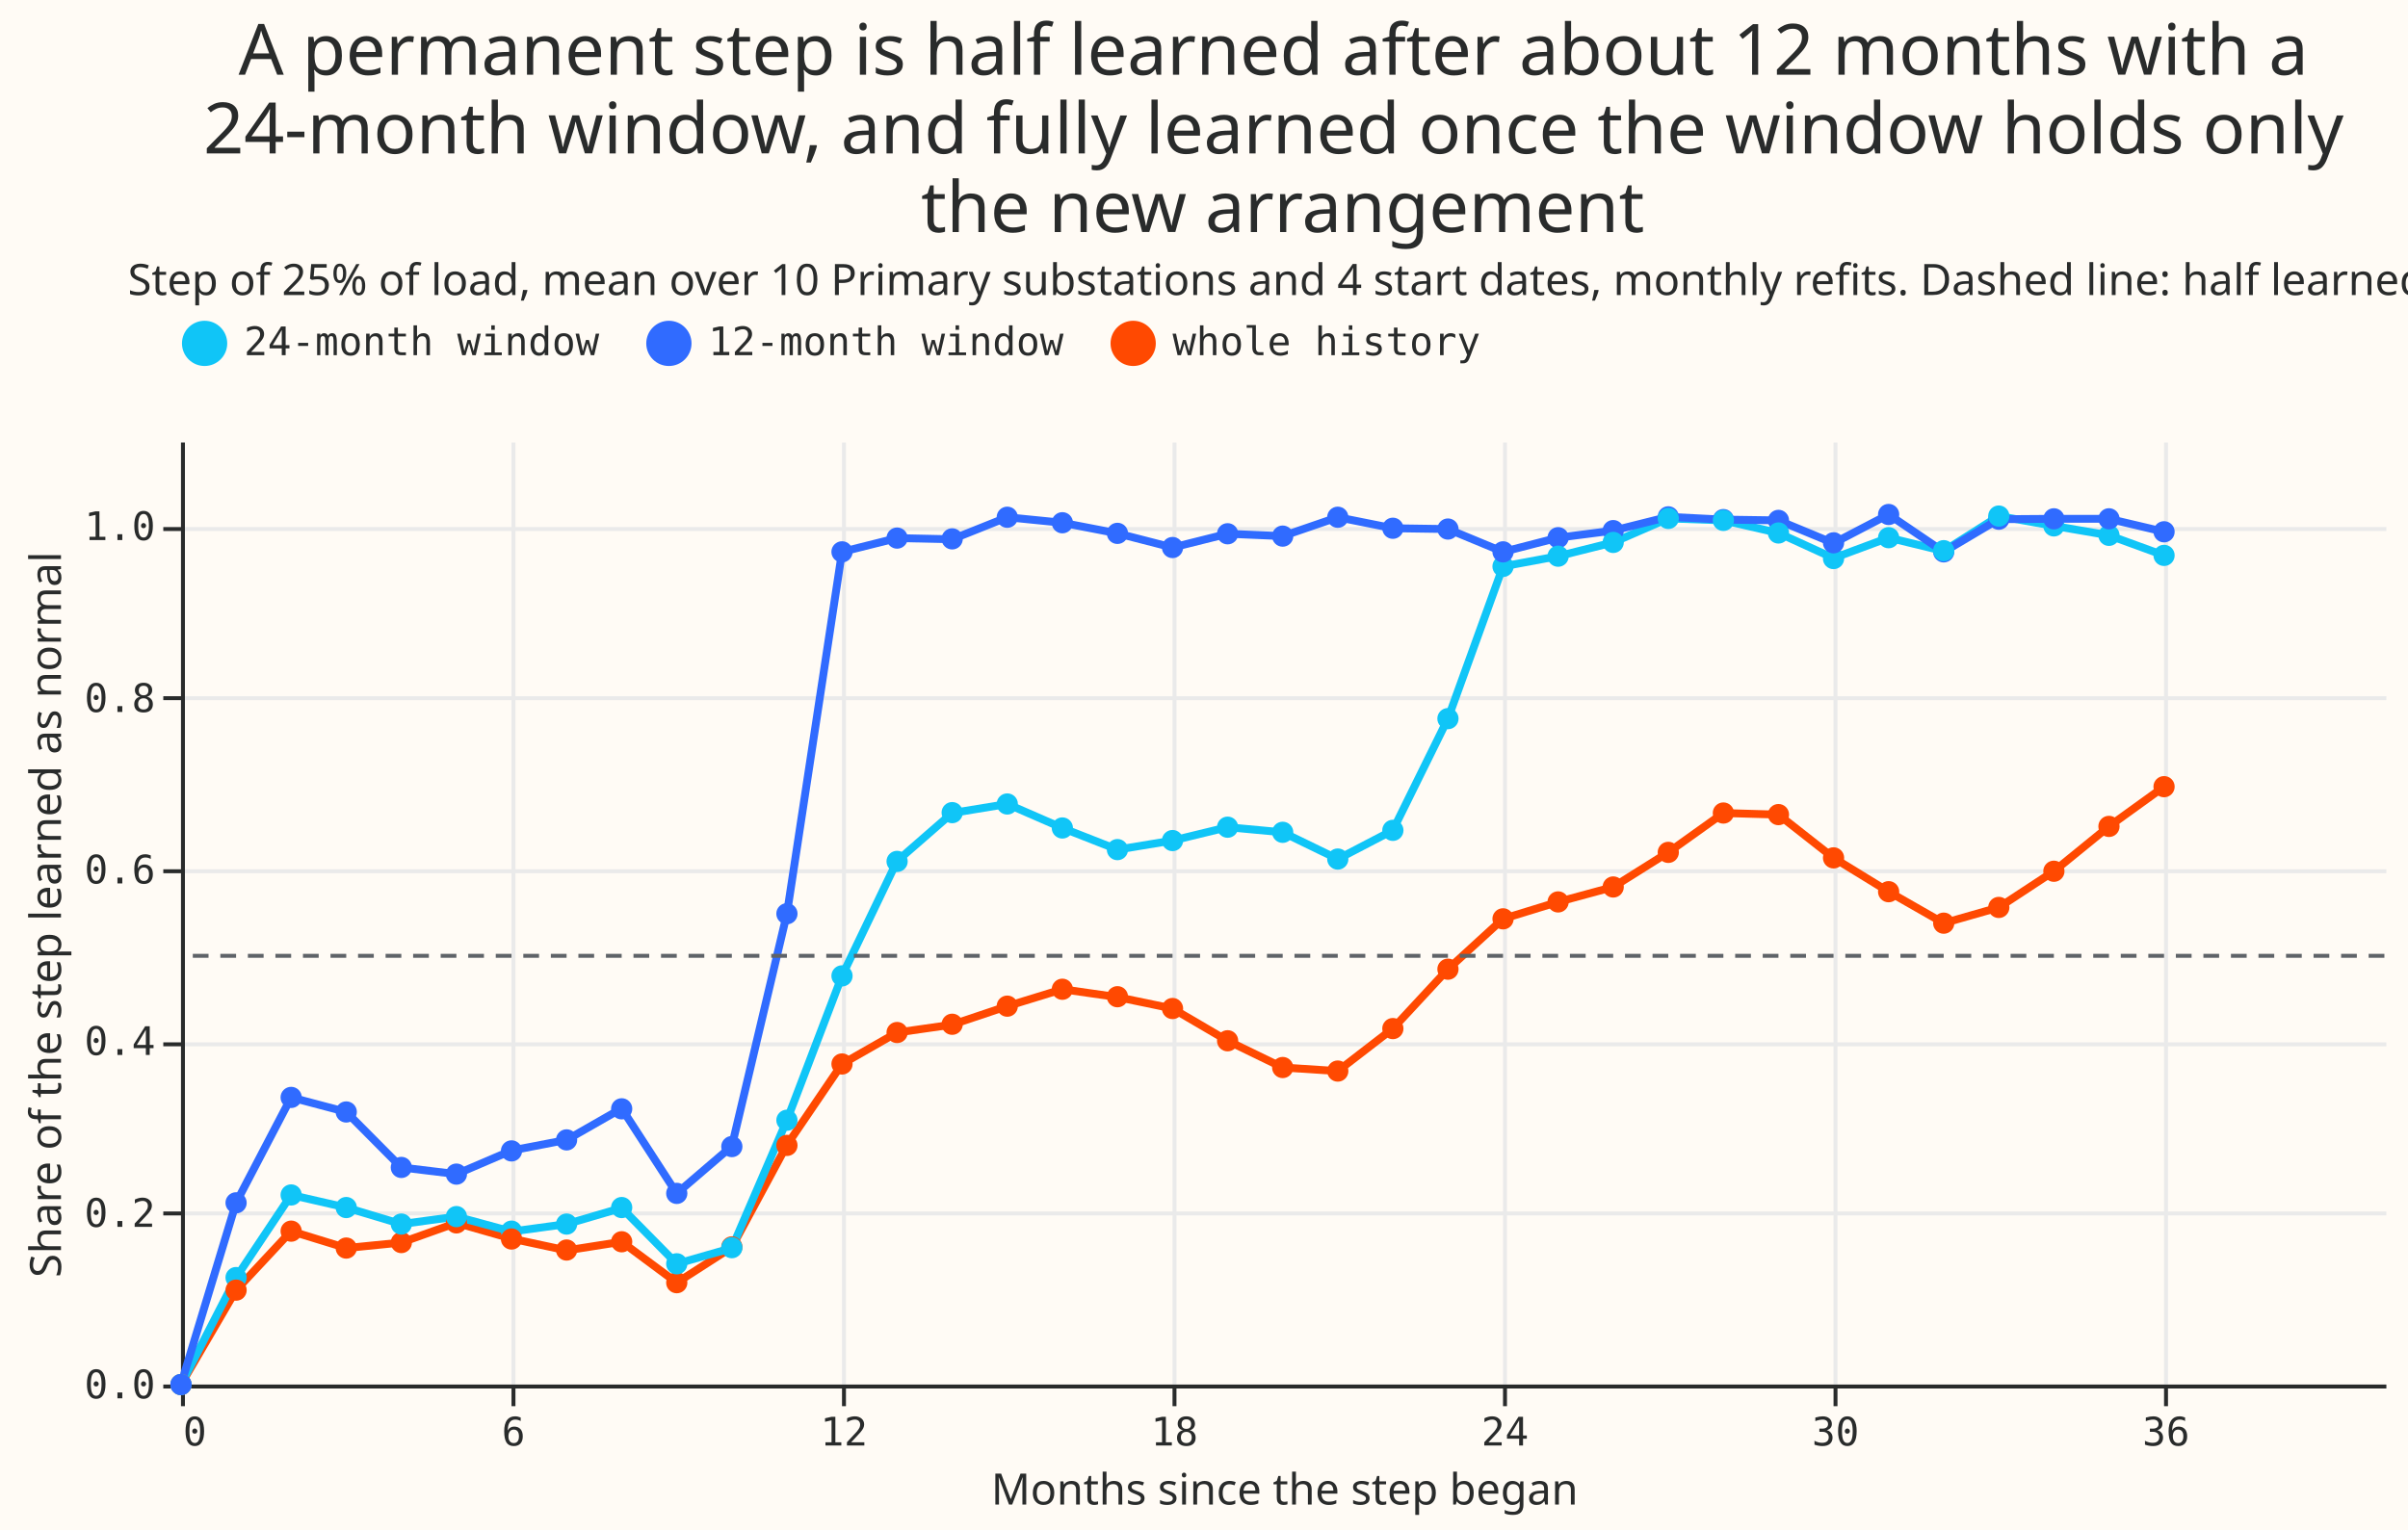
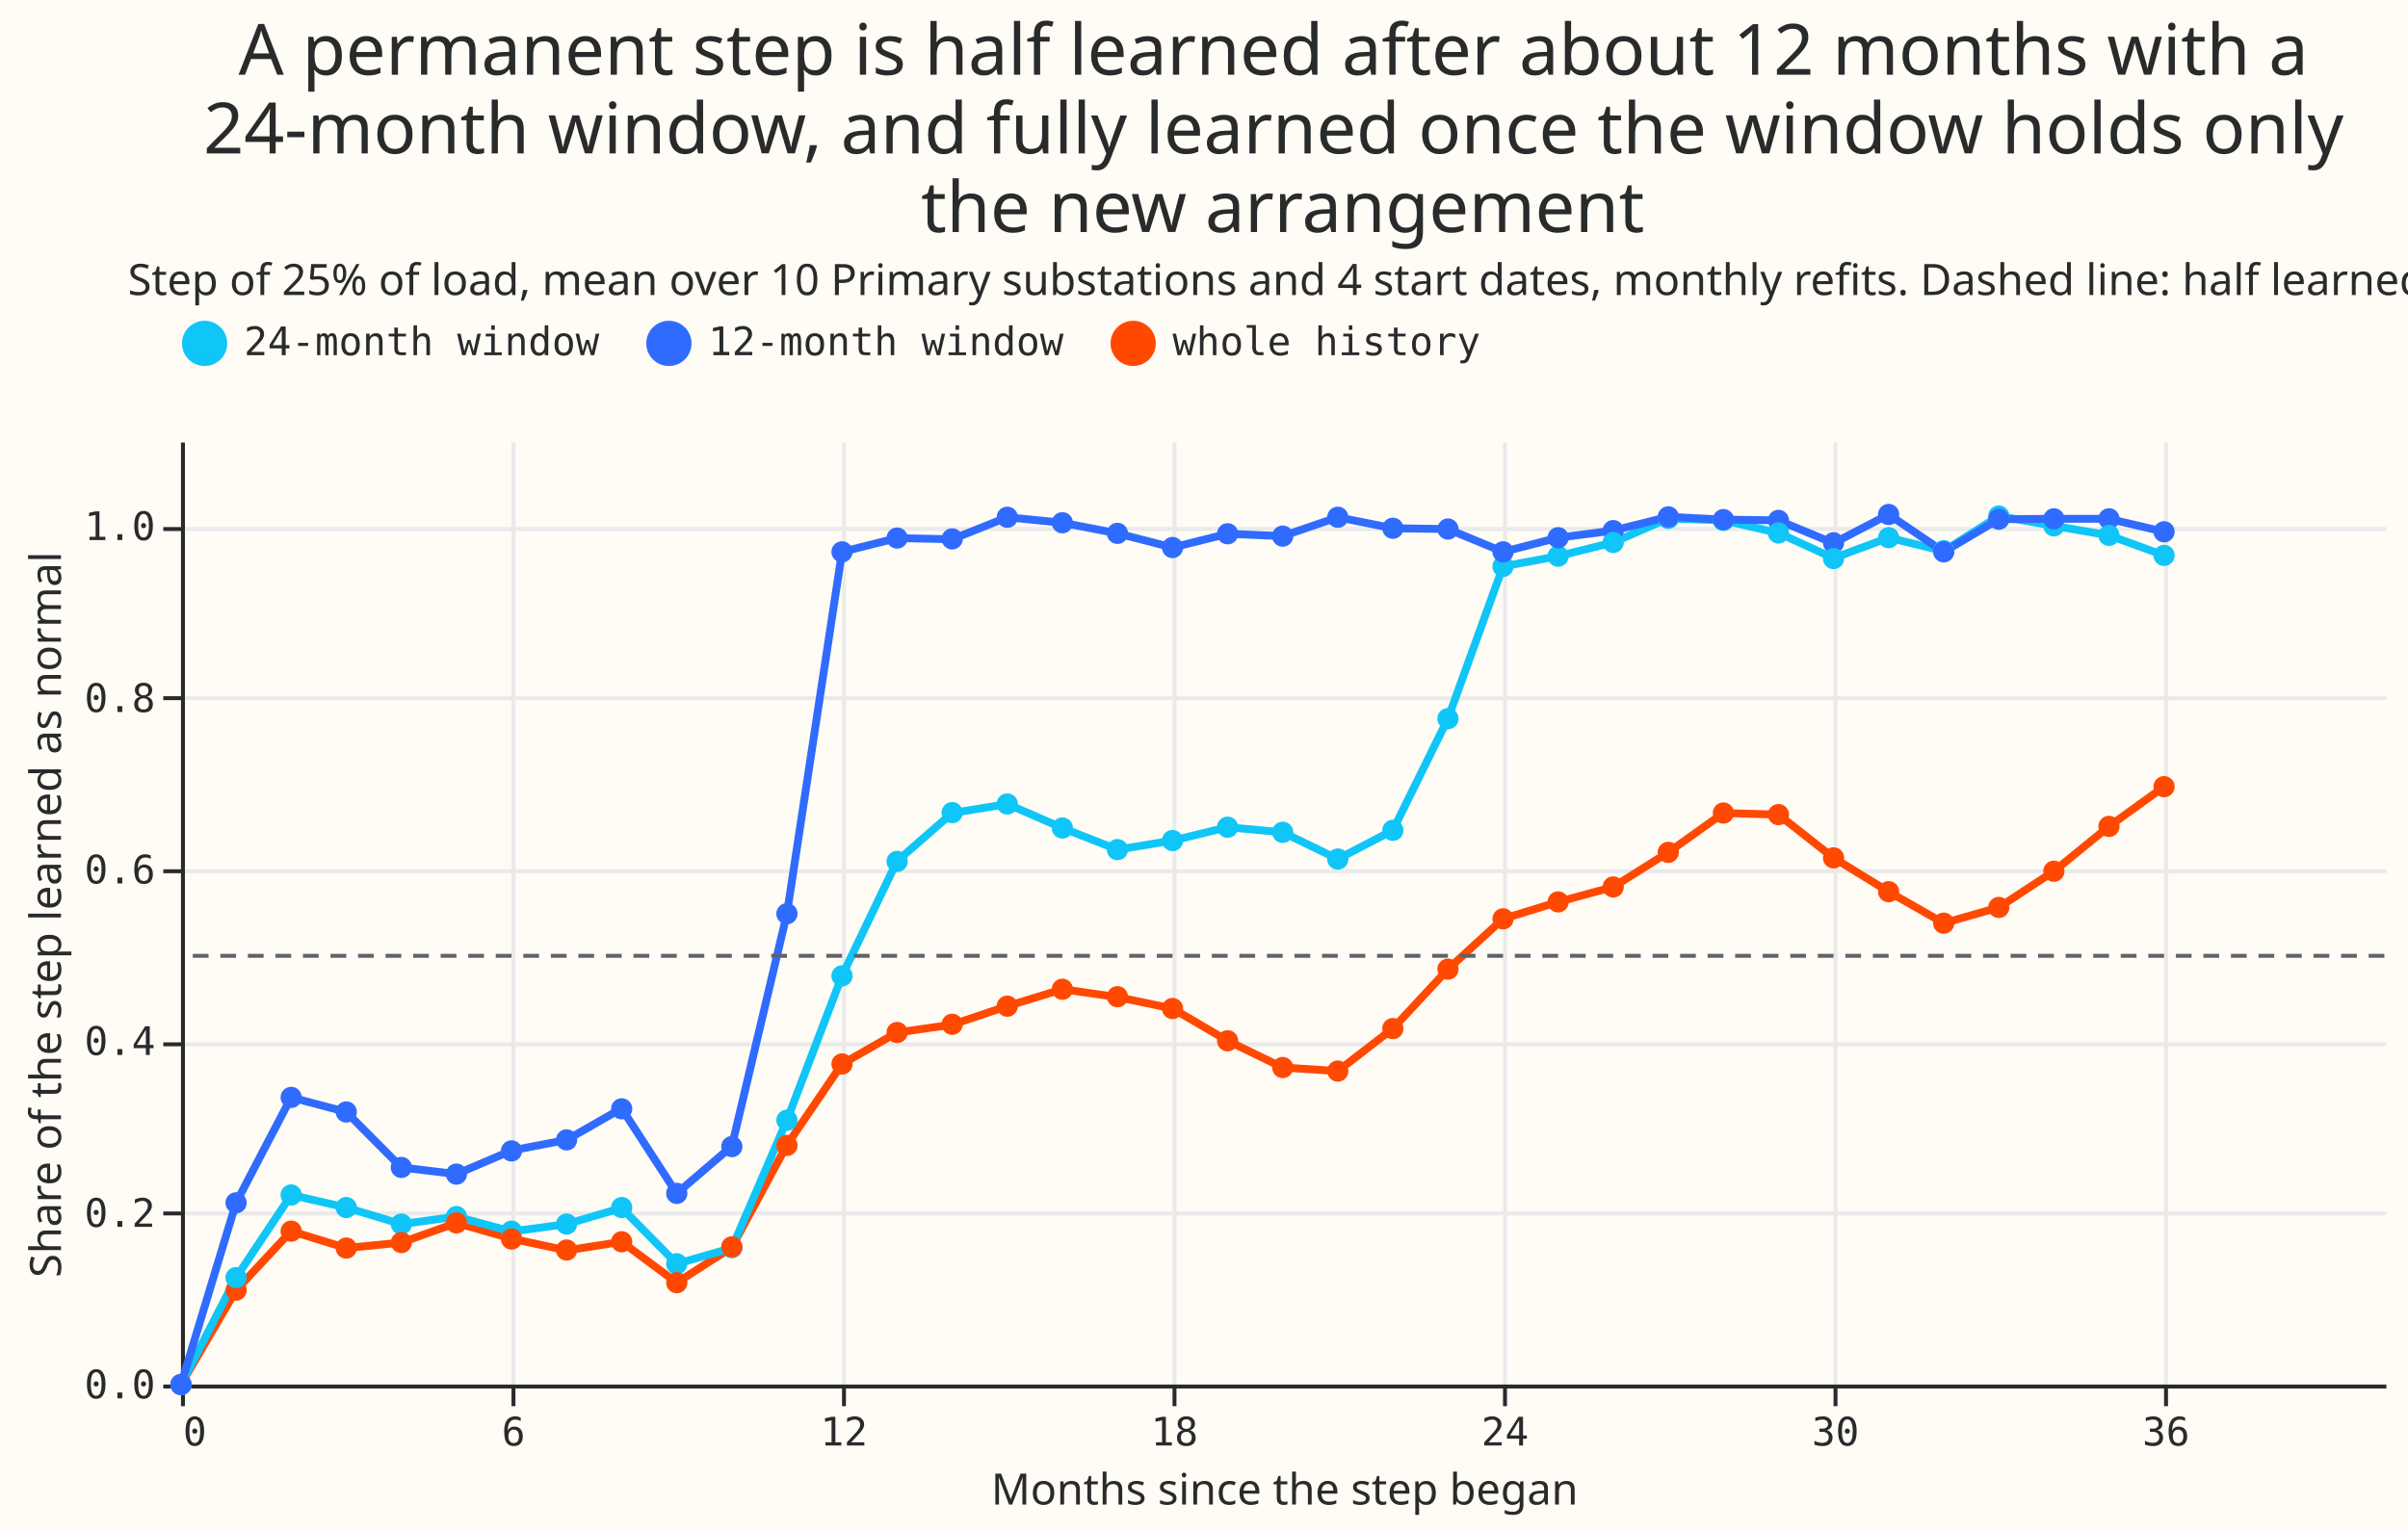
<svg xmlns="http://www.w3.org/2000/svg" width="612" height="389" class="marks" viewBox="0 0 612 389">
  <path fill="#fffbf5" d="M0 0h612v389H0z" />
  <g fill="none" stroke-miterlimit="10" aria-roledescription="group mark container" class="mark-group role-frame root">
    <path fill="#fffbf5" d="M46 112h560v240H46Z" aria-hidden="true" class="background" />
    <g aria-hidden="true" class="mark-group role-axis">
      <path stroke="#eaeaea" d="M46.5 112.5v240m84-240v240m84-240v240m84-240v240m84-240v240m84-240v240m84-240v240" class="mark-rule role-axis-grid" pointer-events="none" />
    </g>
    <g aria-hidden="true" class="mark-group role-axis">
      <path stroke="#eaeaea" d="M46.5 352.5h560m-560-44h560m-560-43h560m-560-44h560m-560-44h560m-560-43h560" class="mark-rule role-axis-grid" pointer-events="none" />
    </g>
    <g aria-label="X-axis titled 'Months since the step began' for a linear scale with values from 0 to 40" aria-roledescription="axis" class="mark-group role-axis" pointer-events="none">
      <path stroke="#292b2b" d="M46.5 352.5v5m84-5v5m84-5v5m84-5v5m84-5v5m84-5v5m84-5v5" class="mark-rule role-axis-tick" />
      <g fill="#292b2b" class="mark-text role-axis-label" font-family="Matter Semi Mono, Roboto Mono, monospace" font-size="10">
        <text transform="translate(46.5 367.5)">0</text>
        <text text-anchor="middle" transform="translate(130.5 367.5)">6</text>
        <text text-anchor="middle" transform="translate(214.5 367.5)">12</text>
        <text text-anchor="middle" transform="translate(298.5 367.5)">18</text>
        <text text-anchor="middle" transform="translate(382.5 367.5)">24</text>
        <text text-anchor="middle" transform="translate(466.5 367.5)">30</text>
        <text text-anchor="middle" transform="translate(550.5 367.5)">36</text>
      </g>
      <path stroke="#292b2b" d="M46.5 352.5h560" class="mark-rule role-axis-domain" />
      <text fill="#292b2b" class="mark-text role-axis-title" font-family="Matter XH, DM Sans, sans-serif" font-size="11" text-anchor="middle" transform="translate(326.5 382.5)">Months since the step began</text>
    </g>
    <g aria-label="Y-axis titled 'Share of the step learned as normal' for a linear scale with values from 0.0 to 1.1" aria-roledescription="axis" class="mark-group role-axis" pointer-events="none">
      <path stroke="#292b2b" d="M46.5 352.5h-5m5-44h-5m5-43h-5m5-44h-5m5-44h-5m5-43h-5" class="mark-rule role-axis-tick" />
      <g fill="#292b2b" class="mark-text role-axis-label" font-family="Matter Semi Mono, Roboto Mono, monospace" font-size="10" text-anchor="end">
        <text transform="translate(39.5 355.5)">0.0</text>
        <text transform="translate(39.5 311.9)">0.2</text>
        <text transform="translate(39.5 268.2)">0.4</text>
        <text transform="translate(39.5 224.6)">0.6</text>
        <text transform="translate(39.5 181)">0.8</text>
        <text transform="translate(39.5 137.3)">1.0</text>
      </g>
      <path stroke="#292b2b" d="M46.5 352.5v-240" class="mark-rule role-axis-domain" />
      <text fill="#292b2b" class="mark-text role-axis-title" font-family="Matter XH, DM Sans, sans-serif" font-size="11" text-anchor="middle" transform="rotate(-90 124 108.5)">Share of the step learned as normal</text>
    </g>
    <g aria-roledescription="group mark container" class="mark-group role-scope layer_0_layer_0_pathgroup">
      <path d="M46 112h560v240H46Z" aria-hidden="true" class="background" />
      <g aria-roledescription="line mark container" class="mark-line role-mark layer_0_layer_0_marks">
        <path stroke="#ff4901" stroke-width="2" d="m46 352 14-24 14-15 14 4.3 14-1.4 14-5 14 4 14 3 14-2.2 14 10.4 14-9 14-26 14-20.6 14-8 14-2 14-4.7 14-4.3 14 2 14 2.9 14 8.2 14 6.8 14 .9 14-10.8 14-15.1 14-12.8 14-4.3 14-3.8 14-8.8 14-10 14 .4 14 11 14 8.6 14 8 14-4 14-9.2 14-11.4 14-10.1" aria-label="Months since the step began: 0; Share of the step learned as normal: 0; window_name: whole history" aria-roledescription="line mark" />
      </g>
      <path d="M46 112h560v240H46Z" aria-hidden="true" class="background" />
      <g aria-roledescription="line mark container" class="mark-line role-mark layer_0_layer_0_marks">
        <path stroke="#10c5f7" stroke-width="2" d="m46 352 14-27.2 14-21 14 3.2 14 4.2 14-1.9 14 3.8 14-1.9 14-4.1 14 14.2 14-4 14-32.5 14-36.7 14-29.2 14-12.2 14-2.3 14 6.1 14 5.5 14-2.3 14-3.4 14 1.3 14 6.8 14-7.3 14-28.4 14-38.7 14-2.6 14-3.5 14-6.1 14 .5 14 3.2 14 6.4 14-5.2 14 3.4 14-8.9 14 2.5 14 2.4 14 5.1" aria-label="Months since the step began: 0; Share of the step learned as normal: 0; window_name: 24-month window" aria-roledescription="line mark" />
      </g>
      <path d="M46 112h560v240H46Z" aria-hidden="true" class="background" />
      <g aria-roledescription="line mark container" class="mark-line role-mark layer_0_layer_0_marks">
        <path stroke="#306bff" stroke-width="2" d="m46 352 14-46.2L74 279l14 3.7 14 14.1 14 1.7 14-6 14-2.7 14-8 14 21.6 14-12 14-59.1 14-92 14-3.5 14 .3 14-5.6 14 1.4 14 2.7 14 3.6 14-3.5 14 .6 14-4.8 14 2.8 14 .2 14 5.8 14-3.6 14-1.8 14-3.5 14 .7 14 .2 14 5.8 14-7.3 14 9.5 14-8.3 14-.1h14l14 3.3" aria-label="Months since the step began: 0; Share of the step learned as normal: 0; window_name: 12-month window" aria-roledescription="line mark" />
      </g>
    </g>
    <g aria-roledescription="symbol mark container" class="mark-symbol role-mark layer_0_layer_1_marks">
      <path fill="#ff4901" d="M48.7 352a2.7 2.7 0 1 1-5.4 0 2.7 2.7 0 1 1 5.4 0" aria-label="Months since the step began: 0; Share of the step learned as normal: 0; window_name: whole history" aria-roledescription="point" />
      <path fill="#10c5f7" d="M48.7 352a2.7 2.7 0 1 1-5.4 0 2.7 2.7 0 1 1 5.4 0" aria-label="Months since the step began: 0; Share of the step learned as normal: 0; window_name: 24-month window" aria-roledescription="point" />
      <path fill="#306bff" d="M48.7 352a2.7 2.7 0 1 1-5.4 0 2.7 2.7 0 1 1 5.4 0" aria-label="Months since the step began: 0; Share of the step learned as normal: 0; window_name: 12-month window" aria-roledescription="point" />
+       <path fill="#ff4901" d="M62.7 328a2.7 2.7 0 1 1-5.4 0 2.7 2.7 0 1 1 5.4 0" aria-label="Months since the step began: 1; Share of the step learned as normal: 0.109722008976; window_name: whole history" aria-roledescription="point" />
+       <path fill="#10c5f7" d="M62.7 324.8a2.7 2.7 0 1 1-5.4 0 2.7 2.7 0 1 1 5.4 0" aria-label="Months since the step began: 1; Share of the step learned as normal: 0.124492801434; window_name: 24-month window" aria-roledescription="point" />
      <path fill="#306bff" d="M62.7 305.8a2.7 2.7 0 1 1-5.4 0 2.7 2.7 0 1 1 5.4 0" aria-label="Months since the step began: 1; Share of the step learned as normal: 0.211539315655; window_name: 12-month window" aria-roledescription="point" />
-       <path fill="#10c5f7" d="M62.7 324.8a2.7 2.7 0 1 1-5.4 0 2.7 2.7 0 1 1 5.4 0" aria-label="Months since the step began: 1; Share of the step learned as normal: 0.124492801434; window_name: 24-month window" aria-roledescription="point" />
-       <path fill="#ff4901" d="M62.7 328a2.7 2.7 0 1 1-5.4 0 2.7 2.7 0 1 1 5.4 0" aria-label="Months since the step began: 1; Share of the step learned as normal: 0.109722008976; window_name: whole history" aria-roledescription="point" />
+       <path fill="#10c5f7" d="M76.7 303.8a2.7 2.7 0 1 1-5.4 0 2.7 2.7 0 1 1 5.4 0" aria-label="Months since the step began: 2; Share of the step learned as normal: 0.22104060454; window_name: 24-month window" aria-roledescription="point" />
+       <path fill="#ff4901" d="M76.7 313a2.7 2.7 0 1 1-5.4 0 2.7 2.7 0 1 1 5.4 0" aria-label="Months since the step began: 2; Share of the step learned as normal: 0.17894885639; window_name: whole history" aria-roledescription="point" />
      <path fill="#306bff" d="M76.7 279a2.7 2.7 0 1 1-5.4 0 2.7 2.7 0 1 1 5.4 0" aria-label="Months since the step began: 2; Share of the step learned as normal: 0.334376653418; window_name: 12-month window" aria-roledescription="point" />
-       <path fill="#ff4901" d="M76.7 313a2.7 2.7 0 1 1-5.4 0 2.7 2.7 0 1 1 5.4 0" aria-label="Months since the step began: 2; Share of the step learned as normal: 0.17894885639; window_name: whole history" aria-roledescription="point" />
-       <path fill="#10c5f7" d="M76.7 303.8a2.7 2.7 0 1 1-5.4 0 2.7 2.7 0 1 1 5.4 0" aria-label="Months since the step began: 2; Share of the step learned as normal: 0.22104060454; window_name: 24-month window" aria-roledescription="point" />
      <path fill="#306bff" d="M90.7 282.7a2.7 2.7 0 1 1-5.4 0 2.7 2.7 0 1 1 5.4 0" aria-label="Months since the step began: 3; Share of the step learned as normal: 0.317812727588; window_name: 12-month window" aria-roledescription="point" />
      <path fill="#10c5f7" d="M90.7 307a2.7 2.7 0 1 1-5.4 0 2.7 2.7 0 1 1 5.4 0" aria-label="Months since the step began: 3; Share of the step learned as normal: 0.206253146074; window_name: 24-month window" aria-roledescription="point" />
      <path fill="#ff4901" d="M90.7 317.3a2.7 2.7 0 1 1-5.4 0 2.7 2.7 0 1 1 5.4 0" aria-label="Months since the step began: 3; Share of the step learned as normal: 0.159013126533; window_name: whole history" aria-roledescription="point" />
+       <path fill="#10c5f7" d="M104.7 311.2a2.7 2.7 0 1 1-5.4 0 2.7 2.7 0 1 1 5.4 0" aria-label="Months since the step began: 4; Share of the step learned as normal: 0.18707973587; window_name: 24-month window" aria-roledescription="point" />
      <path fill="#ff4901" d="M104.7 315.9a2.7 2.7 0 1 1-5.4 0 2.7 2.7 0 1 1 5.4 0" aria-label="Months since the step began: 4; Share of the step learned as normal: 0.165461627905; window_name: whole history" aria-roledescription="point" />
-       <path fill="#10c5f7" d="M104.7 311.2a2.7 2.7 0 1 1-5.4 0 2.7 2.7 0 1 1 5.4 0" aria-label="Months since the step began: 4; Share of the step learned as normal: 0.18707973587; window_name: 24-month window" aria-roledescription="point" />
      <path fill="#306bff" d="M104.7 296.8a2.7 2.7 0 1 1-5.4 0 2.7 2.7 0 1 1 5.4 0" aria-label="Months since the step began: 4; Share of the step learned as normal: 0.252941664003; window_name: 12-month window" aria-roledescription="point" />
-       <path fill="#ff4901" d="M118.7 310.9a2.7 2.7 0 1 1-5.4 0 2.7 2.7 0 1 1 5.4 0" aria-label="Months since the step began: 5; Share of the step learned as normal: 0.188447664347; window_name: whole history" aria-roledescription="point" />
      <path fill="#306bff" d="M118.7 298.5a2.7 2.7 0 1 1-5.4 0 2.7 2.7 0 1 1 5.4 0" aria-label="Months since the step began: 5; Share of the step learned as normal: 0.245141353299; window_name: 12-month window" aria-roledescription="point" />
      <path fill="#10c5f7" d="M118.7 309.3a2.7 2.7 0 1 1-5.4 0 2.7 2.7 0 1 1 5.4 0" aria-label="Months since the step began: 5; Share of the step learned as normal: 0.195585117277; window_name: 24-month window" aria-roledescription="point" />
-       <path fill="#306bff" d="M132.7 292.6a2.7 2.7 0 1 1-5.4 0 2.7 2.7 0 1 1 5.4 0" aria-label="Months since the step began: 6; Share of the step learned as normal: 0.272472649719; window_name: 12-month window" aria-roledescription="point" />
+       <path fill="#ff4901" d="M118.7 310.9a2.7 2.7 0 1 1-5.4 0 2.7 2.7 0 1 1 5.4 0" aria-label="Months since the step began: 5; Share of the step learned as normal: 0.188447664347; window_name: whole history" aria-roledescription="point" />
      <path fill="#10c5f7" d="M132.7 313a2.7 2.7 0 1 1-5.4 0 2.7 2.7 0 1 1 5.4 0" aria-label="Months since the step began: 6; Share of the step learned as normal: 0.178328515551; window_name: 24-month window" aria-roledescription="point" />
      <path fill="#ff4901" d="M132.7 315a2.7 2.7 0 1 1-5.4 0 2.7 2.7 0 1 1 5.4 0" aria-label="Months since the step began: 6; Share of the step learned as normal: 0.169633281408; window_name: whole history" aria-roledescription="point" />
+       <path fill="#306bff" d="M132.7 292.6a2.7 2.7 0 1 1-5.4 0 2.7 2.7 0 1 1 5.4 0" aria-label="Months since the step began: 6; Share of the step learned as normal: 0.272472649719; window_name: 12-month window" aria-roledescription="point" />
      <path fill="#ff4901" d="M146.7 317.8a2.7 2.7 0 1 1-5.4 0 2.7 2.7 0 1 1 5.4 0" aria-label="Months since the step began: 7; Share of the step learned as normal: 0.156569398884; window_name: whole history" aria-roledescription="point" />
+       <path fill="#306bff" d="M146.7 289.8a2.7 2.7 0 1 1-5.4 0 2.7 2.7 0 1 1 5.4 0" aria-label="Months since the step began: 7; Share of the step learned as normal: 0.285080055003; window_name: 12-month window" aria-roledescription="point" />
      <path fill="#10c5f7" d="M146.7 311.2a2.7 2.7 0 1 1-5.4 0 2.7 2.7 0 1 1 5.4 0" aria-label="Months since the step began: 7; Share of the step learned as normal: 0.186790173755; window_name: 24-month window" aria-roledescription="point" />
-       <path fill="#306bff" d="M146.7 289.8a2.7 2.7 0 1 1-5.4 0 2.7 2.7 0 1 1 5.4 0" aria-label="Months since the step began: 7; Share of the step learned as normal: 0.285080055003; window_name: 12-month window" aria-roledescription="point" />
+       <path fill="#10c5f7" d="M160.7 307a2.7 2.7 0 1 1-5.4 0 2.7 2.7 0 1 1 5.4 0" aria-label="Months since the step began: 8; Share of the step learned as normal: 0.205997774609; window_name: 24-month window" aria-roledescription="point" />
      <path fill="#306bff" d="M160.7 281.9a2.7 2.7 0 1 1-5.4 0 2.7 2.7 0 1 1 5.4 0" aria-label="Months since the step began: 8; Share of the step learned as normal: 0.321319632897; window_name: 12-month window" aria-roledescription="point" />
      <path fill="#ff4901" d="M160.7 315.7a2.7 2.7 0 1 1-5.4 0 2.7 2.7 0 1 1 5.4 0" aria-label="Months since the step began: 8; Share of the step learned as normal: 0.166349770097; window_name: whole history" aria-roledescription="point" />
-       <path fill="#10c5f7" d="M160.7 307a2.7 2.7 0 1 1-5.4 0 2.7 2.7 0 1 1 5.4 0" aria-label="Months since the step began: 8; Share of the step learned as normal: 0.205997774609; window_name: 24-month window" aria-roledescription="point" />
+       <path fill="#10c5f7" d="M174.7 321.3a2.7 2.7 0 1 1-5.4 0 2.7 2.7 0 1 1 5.4 0" aria-label="Months since the step began: 9; Share of the step learned as normal: 0.14074865062; window_name: 24-month window" aria-roledescription="point" />
+       <path fill="#306bff" d="M174.7 303.4a2.7 2.7 0 1 1-5.4 0 2.7 2.7 0 1 1 5.4 0" aria-label="Months since the step began: 9; Share of the step learned as normal: 0.222668186267; window_name: 12-month window" aria-roledescription="point" />
      <path fill="#ff4901" d="M174.7 326.1a2.7 2.7 0 1 1-5.4 0 2.7 2.7 0 1 1 5.4 0" aria-label="Months since the step began: 9; Share of the step learned as normal: 0.118529367696; window_name: whole history" aria-roledescription="point" />
-       <path fill="#306bff" d="M174.7 303.4a2.7 2.7 0 1 1-5.4 0 2.7 2.7 0 1 1 5.4 0" aria-label="Months since the step began: 9; Share of the step learned as normal: 0.222668186267; window_name: 12-month window" aria-roledescription="point" />
-       <path fill="#10c5f7" d="M174.7 321.3a2.7 2.7 0 1 1-5.4 0 2.7 2.7 0 1 1 5.4 0" aria-label="Months since the step began: 9; Share of the step learned as normal: 0.14074865062; window_name: 24-month window" aria-roledescription="point" />
+       <path fill="#306bff" d="M188.7 291.5a2.7 2.7 0 1 1-5.4 0 2.7 2.7 0 1 1 5.4 0" aria-label="Months since the step began: 10; Share of the step learned as normal: 0.277332568366; window_name: 12-month window" aria-roledescription="point" />
+       <path fill="#10c5f7" d="M188.7 317.2a2.7 2.7 0 1 1-5.4 0 2.7 2.7 0 1 1 5.4 0" aria-label="Months since the step began: 10; Share of the step learned as normal: 0.159397469256; window_name: 24-month window" aria-roledescription="point" />
      <path fill="#ff4901" d="M188.7 317a2.7 2.7 0 1 1-5.4 0 2.7 2.7 0 1 1 5.4 0" aria-label="Months since the step began: 10; Share of the step learned as normal: 0.160275231479; window_name: whole history" aria-roledescription="point" />
-       <path fill="#10c5f7" d="M188.7 317.2a2.7 2.7 0 1 1-5.4 0 2.7 2.7 0 1 1 5.4 0" aria-label="Months since the step began: 10; Share of the step learned as normal: 0.159397469256; window_name: 24-month window" aria-roledescription="point" />
-       <path fill="#306bff" d="M188.7 291.5a2.7 2.7 0 1 1-5.4 0 2.7 2.7 0 1 1 5.4 0" aria-label="Months since the step began: 10; Share of the step learned as normal: 0.277332568366; window_name: 12-month window" aria-roledescription="point" />
      <path fill="#306bff" d="M202.7 232.3a2.7 2.7 0 1 1-5.4 0 2.7 2.7 0 1 1 5.4 0" aria-label="Months since the step began: 11; Share of the step learned as normal: 0.548748943521; window_name: 12-month window" aria-roledescription="point" />
      <path fill="#10c5f7" d="M202.7 284.8a2.7 2.7 0 1 1-5.4 0 2.7 2.7 0 1 1 5.4 0" aria-label="Months since the step began: 11; Share of the step learned as normal: 0.308118698845; window_name: 24-month window" aria-roledescription="point" />
      <path fill="#ff4901" d="M202.7 291.2a2.7 2.7 0 1 1-5.4 0 2.7 2.7 0 1 1 5.4 0" aria-label="Months since the step began: 11; Share of the step learned as normal: 0.278872847451; window_name: whole history" aria-roledescription="point" />
+       <path fill="#ff4901" d="M216.7 270.5a2.7 2.7 0 1 1-5.4 0 2.7 2.7 0 1 1 5.4 0" aria-label="Months since the step began: 12; Share of the step learned as normal: 0.373614976441; window_name: whole history" aria-roledescription="point" />
+       <path fill="#10c5f7" d="M216.7 248.1a2.7 2.7 0 1 1-5.4 0 2.7 2.7 0 1 1 5.4 0" aria-label="Months since the step began: 12; Share of the step learned as normal: 0.476149535119; window_name: 24-month window" aria-roledescription="point" />
      <path fill="#306bff" d="M216.7 140.3a2.7 2.7 0 1 1-5.4 0 2.7 2.7 0 1 1 5.4 0" aria-label="Months since the step began: 12; Share of the step learned as normal: 0.97027988585; window_name: 12-month window" aria-roledescription="point" />
-       <path fill="#10c5f7" d="M216.7 248.1a2.7 2.7 0 1 1-5.4 0 2.7 2.7 0 1 1 5.4 0" aria-label="Months since the step began: 12; Share of the step learned as normal: 0.476149535119; window_name: 24-month window" aria-roledescription="point" />
-       <path fill="#ff4901" d="M216.7 270.5a2.7 2.7 0 1 1-5.4 0 2.7 2.7 0 1 1 5.4 0" aria-label="Months since the step began: 12; Share of the step learned as normal: 0.373614976441; window_name: whole history" aria-roledescription="point" />
      <path fill="#306bff" d="M230.7 136.8a2.7 2.7 0 1 1-5.4 0 2.7 2.7 0 1 1 5.4 0" aria-label="Months since the step began: 13; Share of the step learned as normal: 0.986118119305; window_name: 12-month window" aria-roledescription="point" />
      <path fill="#ff4901" d="M230.7 262.5a2.7 2.7 0 1 1-5.4 0 2.7 2.7 0 1 1 5.4 0" aria-label="Months since the step began: 13; Share of the step learned as normal: 0.410045733219; window_name: whole history" aria-roledescription="point" />
      <path fill="#10c5f7" d="M230.7 219a2.7 2.7 0 1 1-5.4 0 2.7 2.7 0 1 1 5.4 0" aria-label="Months since the step began: 13; Share of the step learned as normal: 0.609976794137; window_name: 24-month window" aria-roledescription="point" />
      <path fill="#ff4901" d="M244.7 260.4a2.7 2.7 0 1 1-5.4 0 2.7 2.7 0 1 1 5.4 0" aria-label="Months since the step began: 14; Share of the step learned as normal: 0.419690552431; window_name: whole history" aria-roledescription="point" />
      <path fill="#306bff" d="M244.7 137a2.7 2.7 0 1 1-5.4 0 2.7 2.7 0 1 1 5.4 0" aria-label="Months since the step began: 14; Share of the step learned as normal: 0.985001856677; window_name: 12-month window" aria-roledescription="point" />
      <path fill="#10c5f7" d="M244.7 206.6a2.7 2.7 0 1 1-5.4 0 2.7 2.7 0 1 1 5.4 0" aria-label="Months since the step began: 14; Share of the step learned as normal: 0.666187580233; window_name: 24-month window" aria-roledescription="point" />
-       <path fill="#10c5f7" d="M258.7 204.4a2.7 2.7 0 1 1-5.4 0 2.7 2.7 0 1 1 5.4 0" aria-label="Months since the step began: 15; Share of the step learned as normal: 0.676555983969; window_name: 24-month window" aria-roledescription="point" />
      <path fill="#306bff" d="M258.7 131.5a2.7 2.7 0 1 1-5.4 0 2.7 2.7 0 1 1 5.4 0" aria-label="Months since the step began: 15; Share of the step learned as normal: 1.01081904452; window_name: 12-month window" aria-roledescription="point" />
      <path fill="#ff4901" d="M258.7 255.8a2.7 2.7 0 1 1-5.4 0 2.7 2.7 0 1 1 5.4 0" aria-label="Months since the step began: 15; Share of the step learned as normal: 0.440735394739; window_name: whole history" aria-roledescription="point" />
-       <path fill="#10c5f7" d="M272.7 210.5a2.7 2.7 0 1 1-5.4 0 2.7 2.7 0 1 1 5.4 0" aria-label="Months since the step began: 16; Share of the step learned as normal: 0.648483072775; window_name: 24-month window" aria-roledescription="point" />
+       <path fill="#10c5f7" d="M258.7 204.4a2.7 2.7 0 1 1-5.4 0 2.7 2.7 0 1 1 5.4 0" aria-label="Months since the step began: 15; Share of the step learned as normal: 0.676555983969; window_name: 24-month window" aria-roledescription="point" />
      <path fill="#ff4901" d="M272.7 251.5a2.7 2.7 0 1 1-5.4 0 2.7 2.7 0 1 1 5.4 0" aria-label="Months since the step began: 16; Share of the step learned as normal: 0.460420878336; window_name: whole history" aria-roledescription="point" />
      <path fill="#306bff" d="M272.7 132.9a2.7 2.7 0 1 1-5.4 0 2.7 2.7 0 1 1 5.4 0" aria-label="Months since the step began: 16; Share of the step learned as normal: 1.00430875132; window_name: 12-month window" aria-roledescription="point" />
+       <path fill="#10c5f7" d="M272.7 210.5a2.7 2.7 0 1 1-5.4 0 2.7 2.7 0 1 1 5.4 0" aria-label="Months since the step began: 16; Share of the step learned as normal: 0.648483072775; window_name: 24-month window" aria-roledescription="point" />
      <path fill="#10c5f7" d="M286.7 216a2.7 2.7 0 1 1-5.4 0 2.7 2.7 0 1 1 5.4 0" aria-label="Months since the step began: 17; Share of the step learned as normal: 0.623484495862; window_name: 24-month window" aria-roledescription="point" />
      <path fill="#306bff" d="M286.7 135.6a2.7 2.7 0 1 1-5.4 0 2.7 2.7 0 1 1 5.4 0" aria-label="Months since the step began: 17; Share of the step learned as normal: 0.991904288195; window_name: 12-month window" aria-roledescription="point" />
      <path fill="#ff4901" d="M286.7 253.4a2.7 2.7 0 1 1-5.4 0 2.7 2.7 0 1 1 5.4 0" aria-label="Months since the step began: 17; Share of the step learned as normal: 0.451828276774; window_name: whole history" aria-roledescription="point" />
      <path fill="#10c5f7" d="M300.7 213.7a2.7 2.7 0 1 1-5.4 0 2.7 2.7 0 1 1 5.4 0" aria-label="Months since the step began: 18; Share of the step learned as normal: 0.633824845121; window_name: 24-month window" aria-roledescription="point" />
      <path fill="#ff4901" d="M300.7 256.4a2.7 2.7 0 1 1-5.4 0 2.7 2.7 0 1 1 5.4 0" aria-label="Months since the step began: 18; Share of the step learned as normal: 0.438348133368; window_name: whole history" aria-roledescription="point" />
      <path fill="#306bff" d="M300.7 139.2a2.7 2.7 0 1 1-5.4 0 2.7 2.7 0 1 1 5.4 0" aria-label="Months since the step began: 18; Share of the step learned as normal: 0.97512850616; window_name: 12-month window" aria-roledescription="point" />
+       <path fill="#306bff" d="M314.7 135.7a2.7 2.7 0 1 1-5.4 0 2.7 2.7 0 1 1 5.4 0" aria-label="Months since the step began: 19; Share of the step learned as normal: 0.991212679563; window_name: 12-month window" aria-roledescription="point" />
      <path fill="#10c5f7" d="M314.7 210.3a2.7 2.7 0 1 1-5.4 0 2.7 2.7 0 1 1 5.4 0" aria-label="Months since the step began: 19; Share of the step learned as normal: 0.649389179999; window_name: 24-month window" aria-roledescription="point" />
      <path fill="#ff4901" d="M314.7 264.6a2.7 2.7 0 1 1-5.4 0 2.7 2.7 0 1 1 5.4 0" aria-label="Months since the step began: 19; Share of the step learned as normal: 0.400615643874; window_name: whole history" aria-roledescription="point" />
-       <path fill="#306bff" d="M314.7 135.7a2.7 2.7 0 1 1-5.4 0 2.7 2.7 0 1 1 5.4 0" aria-label="Months since the step began: 19; Share of the step learned as normal: 0.991212679563; window_name: 12-month window" aria-roledescription="point" />
+       <path fill="#ff4901" d="M328.7 271.4a2.7 2.7 0 1 1-5.4 0 2.7 2.7 0 1 1 5.4 0" aria-label="Months since the step began: 20; Share of the step learned as normal: 0.369208821451; window_name: whole history" aria-roledescription="point" />
      <path fill="#306bff" d="M328.7 136.3a2.7 2.7 0 1 1-5.4 0 2.7 2.7 0 1 1 5.4 0" aria-label="Months since the step began: 20; Share of the step learned as normal: 0.988832074075; window_name: 12-month window" aria-roledescription="point" />
-       <path fill="#ff4901" d="M328.7 271.4a2.7 2.7 0 1 1-5.4 0 2.7 2.7 0 1 1 5.4 0" aria-label="Months since the step began: 20; Share of the step learned as normal: 0.369208821451; window_name: whole history" aria-roledescription="point" />
      <path fill="#10c5f7" d="M328.7 211.6a2.7 2.7 0 1 1-5.4 0 2.7 2.7 0 1 1 5.4 0" aria-label="Months since the step began: 20; Share of the step learned as normal: 0.643296746146; window_name: 24-month window" aria-roledescription="point" />
      <path fill="#10c5f7" d="M342.7 218.4a2.7 2.7 0 1 1-5.4 0 2.7 2.7 0 1 1 5.4 0" aria-label="Months since the step began: 21; Share of the step learned as normal: 0.612350693067; window_name: 24-month window" aria-roledescription="point" />
      <path fill="#306bff" d="M342.7 131.5a2.7 2.7 0 1 1-5.4 0 2.7 2.7 0 1 1 5.4 0" aria-label="Months since the step began: 21; Share of the step learned as normal: 1.01060559589; window_name: 12-month window" aria-roledescription="point" />
      <path fill="#ff4901" d="M342.7 272.3a2.7 2.7 0 1 1-5.4 0 2.7 2.7 0 1 1 5.4 0" aria-label="Months since the step began: 21; Share of the step learned as normal: 0.36539308754; window_name: whole history" aria-roledescription="point" />
-       <path fill="#306bff" d="M356.7 134.3a2.7 2.7 0 1 1-5.4 0 2.7 2.7 0 1 1 5.4 0" aria-label="Months since the step began: 22; Share of the step learned as normal: 0.997659369487; window_name: 12-month window" aria-roledescription="point" />
      <path fill="#ff4901" d="M356.7 261.5a2.7 2.7 0 1 1-5.4 0 2.7 2.7 0 1 1 5.4 0" aria-label="Months since the step began: 22; Share of the step learned as normal: 0.414932980086; window_name: whole history" aria-roledescription="point" />
      <path fill="#10c5f7" d="M356.7 211.1a2.7 2.7 0 1 1-5.4 0 2.7 2.7 0 1 1 5.4 0" aria-label="Months since the step began: 22; Share of the step learned as normal: 0.645728647901; window_name: 24-month window" aria-roledescription="point" />
+       <path fill="#306bff" d="M356.7 134.3a2.7 2.7 0 1 1-5.4 0 2.7 2.7 0 1 1 5.4 0" aria-label="Months since the step began: 22; Share of the step learned as normal: 0.997659369487; window_name: 12-month window" aria-roledescription="point" />
+       <path fill="#10c5f7" d="M370.7 182.7a2.7 2.7 0 1 1-5.4 0 2.7 2.7 0 1 1 5.4 0" aria-label="Months since the step began: 23; Share of the step learned as normal: 0.775912945815; window_name: 24-month window" aria-roledescription="point" />
+       <path fill="#306bff" d="M370.7 134.5a2.7 2.7 0 1 1-5.4 0 2.7 2.7 0 1 1 5.4 0" aria-label="Months since the step began: 23; Share of the step learned as normal: 0.997039396552; window_name: 12-month window" aria-roledescription="point" />
      <path fill="#ff4901" d="M370.7 246.4a2.7 2.7 0 1 1-5.4 0 2.7 2.7 0 1 1 5.4 0" aria-label="Months since the step began: 23; Share of the step learned as normal: 0.484033548; window_name: whole history" aria-roledescription="point" />
-       <path fill="#306bff" d="M370.7 134.5a2.7 2.7 0 1 1-5.4 0 2.7 2.7 0 1 1 5.4 0" aria-label="Months since the step began: 23; Share of the step learned as normal: 0.997039396552; window_name: 12-month window" aria-roledescription="point" />
-       <path fill="#10c5f7" d="M370.7 182.7a2.7 2.7 0 1 1-5.4 0 2.7 2.7 0 1 1 5.4 0" aria-label="Months since the step began: 23; Share of the step learned as normal: 0.775912945815; window_name: 24-month window" aria-roledescription="point" />
-       <path fill="#ff4901" d="M384.7 233.6a2.7 2.7 0 1 1-5.4 0 2.7 2.7 0 1 1 5.4 0" aria-label="Months since the step began: 24; Share of the step learned as normal: 0.542535361235; window_name: whole history" aria-roledescription="point" />
      <path fill="#10c5f7" d="M384.7 144a2.7 2.7 0 1 1-5.4 0 2.7 2.7 0 1 1 5.4 0" aria-label="Months since the step began: 24; Share of the step learned as normal: 0.953400162147; window_name: 24-month window" aria-roledescription="point" />
      <path fill="#306bff" d="M384.7 140.3a2.7 2.7 0 1 1-5.4 0 2.7 2.7 0 1 1 5.4 0" aria-label="Months since the step began: 24; Share of the step learned as normal: 0.97013574443; window_name: 12-month window" aria-roledescription="point" />
+       <path fill="#ff4901" d="M384.7 233.6a2.7 2.7 0 1 1-5.4 0 2.7 2.7 0 1 1 5.4 0" aria-label="Months since the step began: 24; Share of the step learned as normal: 0.542535361235; window_name: whole history" aria-roledescription="point" />
+       <path fill="#10c5f7" d="M398.7 141.4a2.7 2.7 0 1 1-5.4 0 2.7 2.7 0 1 1 5.4 0" aria-label="Months since the step began: 25; Share of the step learned as normal: 0.965406237807; window_name: 24-month window" aria-roledescription="point" />
      <path fill="#ff4901" d="M398.7 229.3a2.7 2.7 0 1 1-5.4 0 2.7 2.7 0 1 1 5.4 0" aria-label="Months since the step began: 25; Share of the step learned as normal: 0.562229784117; window_name: whole history" aria-roledescription="point" />
      <path fill="#306bff" d="M398.7 136.7a2.7 2.7 0 1 1-5.4 0 2.7 2.7 0 1 1 5.4 0" aria-label="Months since the step began: 25; Share of the step learned as normal: 0.986641337369; window_name: 12-month window" aria-roledescription="point" />
-       <path fill="#10c5f7" d="M398.7 141.4a2.7 2.7 0 1 1-5.4 0 2.7 2.7 0 1 1 5.4 0" aria-label="Months since the step began: 25; Share of the step learned as normal: 0.965406237807; window_name: 24-month window" aria-roledescription="point" />
      <path fill="#306bff" d="M412.7 134.9a2.7 2.7 0 1 1-5.4 0 2.7 2.7 0 1 1 5.4 0" aria-label="Months since the step began: 26; Share of the step learned as normal: 0.99519592812; window_name: 12-month window" aria-roledescription="point" />
      <path fill="#10c5f7" d="M412.7 137.9a2.7 2.7 0 1 1-5.4 0 2.7 2.7 0 1 1 5.4 0" aria-label="Months since the step began: 26; Share of the step learned as normal: 0.981400414663; window_name: 24-month window" aria-roledescription="point" />
      <path fill="#ff4901" d="M412.7 225.5a2.7 2.7 0 1 1-5.4 0 2.7 2.7 0 1 1 5.4 0" aria-label="Months since the step began: 26; Share of the step learned as normal: 0.579681277927; window_name: whole history" aria-roledescription="point" />
-       <path fill="#306bff" d="M426.7 131.4a2.7 2.7 0 1 1-5.4 0 2.7 2.7 0 1 1 5.4 0" aria-label="Months since the step began: 27; Share of the step learned as normal: 1.01093234491; window_name: 12-month window" aria-roledescription="point" />
      <path fill="#ff4901" d="M426.7 216.7a2.7 2.7 0 1 1-5.4 0 2.7 2.7 0 1 1 5.4 0" aria-label="Months since the step began: 27; Share of the step learned as normal: 0.620131057201; window_name: whole history" aria-roledescription="point" />
      <path fill="#10c5f7" d="M426.7 131.8a2.7 2.7 0 1 1-5.4 0 2.7 2.7 0 1 1 5.4 0" aria-label="Months since the step began: 27; Share of the step learned as normal: 1.00932521186; window_name: 24-month window" aria-roledescription="point" />
+       <path fill="#306bff" d="M426.7 131.4a2.7 2.7 0 1 1-5.4 0 2.7 2.7 0 1 1 5.4 0" aria-label="Months since the step began: 27; Share of the step learned as normal: 1.01093234491; window_name: 12-month window" aria-roledescription="point" />
+       <path fill="#10c5f7" d="M440.7 132.3a2.7 2.7 0 1 1-5.4 0 2.7 2.7 0 1 1 5.4 0" aria-label="Months since the step began: 28; Share of the step learned as normal: 1.00691529412; window_name: 24-month window" aria-roledescription="point" />
      <path fill="#306bff" d="M440.7 132.1a2.7 2.7 0 1 1-5.4 0 2.7 2.7 0 1 1 5.4 0" aria-label="Months since the step began: 28; Share of the step learned as normal: 1.00783186301; window_name: 12-month window" aria-roledescription="point" />
-       <path fill="#10c5f7" d="M440.7 132.3a2.7 2.7 0 1 1-5.4 0 2.7 2.7 0 1 1 5.4 0" aria-label="Months since the step began: 28; Share of the step learned as normal: 1.00691529412; window_name: 24-month window" aria-roledescription="point" />
      <path fill="#ff4901" d="M440.7 206.7a2.7 2.7 0 1 1-5.4 0 2.7 2.7 0 1 1 5.4 0" aria-label="Months since the step began: 28; Share of the step learned as normal: 0.665779090513; window_name: whole history" aria-roledescription="point" />
      <path fill="#306bff" d="M454.7 132.3a2.7 2.7 0 1 1-5.4 0 2.7 2.7 0 1 1 5.4 0" aria-label="Months since the step began: 29; Share of the step learned as normal: 1.00703077524; window_name: 12-month window" aria-roledescription="point" />
      <path fill="#ff4901" d="M454.7 207.1a2.7 2.7 0 1 1-5.4 0 2.7 2.7 0 1 1 5.4 0" aria-label="Months since the step began: 29; Share of the step learned as normal: 0.664017733883; window_name: whole history" aria-roledescription="point" />
      <path fill="#10c5f7" d="M454.7 135.5a2.7 2.7 0 1 1-5.4 0 2.7 2.7 0 1 1 5.4 0" aria-label="Months since the step began: 29; Share of the step learned as normal: 0.992159079565; window_name: 24-month window" aria-roledescription="point" />
+       <path fill="#306bff" d="M468.7 138a2.7 2.7 0 1 1-5.4 0 2.7 2.7 0 1 1 5.4 0" aria-label="Months since the step began: 30; Share of the step learned as normal: 0.98058747119; window_name: 12-month window" aria-roledescription="point" />
      <path fill="#10c5f7" d="M468.7 142a2.7 2.7 0 1 1-5.4 0 2.7 2.7 0 1 1 5.4 0" aria-label="Months since the step began: 30; Share of the step learned as normal: 0.962824188087; window_name: 24-month window" aria-roledescription="point" />
-       <path fill="#306bff" d="M468.7 138a2.7 2.7 0 1 1-5.4 0 2.7 2.7 0 1 1 5.4 0" aria-label="Months since the step began: 30; Share of the step learned as normal: 0.98058747119; window_name: 12-month window" aria-roledescription="point" />
      <path fill="#ff4901" d="M468.7 218.1a2.7 2.7 0 1 1-5.4 0 2.7 2.7 0 1 1 5.4 0" aria-label="Months since the step began: 30; Share of the step learned as normal: 0.613668284742; window_name: whole history" aria-roledescription="point" />
+       <path fill="#ff4901" d="M482.7 226.7a2.7 2.7 0 1 1-5.4 0 2.7 2.7 0 1 1 5.4 0" aria-label="Months since the step began: 31; Share of the step learned as normal: 0.574462933301; window_name: whole history" aria-roledescription="point" />
+       <path fill="#306bff" d="M482.7 130.8a2.7 2.7 0 1 1-5.4 0 2.7 2.7 0 1 1 5.4 0" aria-label="Months since the step began: 31; Share of the step learned as normal: 1.01383071015; window_name: 12-month window" aria-roledescription="point" />
      <path fill="#10c5f7" d="M482.7 136.7a2.7 2.7 0 1 1-5.4 0 2.7 2.7 0 1 1 5.4 0" aria-label="Months since the step began: 31; Share of the step learned as normal: 0.986743793595; window_name: 24-month window" aria-roledescription="point" />
-       <path fill="#306bff" d="M482.7 130.8a2.7 2.7 0 1 1-5.4 0 2.7 2.7 0 1 1 5.4 0" aria-label="Months since the step began: 31; Share of the step learned as normal: 1.01383071015; window_name: 12-month window" aria-roledescription="point" />
-       <path fill="#ff4901" d="M482.7 226.7a2.7 2.7 0 1 1-5.4 0 2.7 2.7 0 1 1 5.4 0" aria-label="Months since the step began: 31; Share of the step learned as normal: 0.574462933301; window_name: whole history" aria-roledescription="point" />
+       <path fill="#10c5f7" d="M496.7 140a2.7 2.7 0 1 1-5.4 0 2.7 2.7 0 1 1 5.4 0" aria-label="Months since the step began: 32; Share of the step learned as normal: 0.971308072862; window_name: 24-month window" aria-roledescription="point" />
      <path fill="#306bff" d="M496.7 140.3a2.7 2.7 0 1 1-5.4 0 2.7 2.7 0 1 1 5.4 0" aria-label="Months since the step began: 32; Share of the step learned as normal: 0.970472135028; window_name: 12-month window" aria-roledescription="point" />
      <path fill="#ff4901" d="M496.7 234.7a2.7 2.7 0 1 1-5.4 0 2.7 2.7 0 1 1 5.4 0" aria-label="Months since the step began: 32; Share of the step learned as normal: 0.537434854332; window_name: whole history" aria-roledescription="point" />
-       <path fill="#10c5f7" d="M496.7 140a2.7 2.7 0 1 1-5.4 0 2.7 2.7 0 1 1 5.4 0" aria-label="Months since the step began: 32; Share of the step learned as normal: 0.971308072862; window_name: 24-month window" aria-roledescription="point" />
+       <path fill="#10c5f7" d="M510.7 131.2a2.7 2.7 0 1 1-5.4 0 2.7 2.7 0 1 1 5.4 0" aria-label="Months since the step began: 33; Share of the step learned as normal: 1.01198256837; window_name: 24-month window" aria-roledescription="point" />
      <path fill="#306bff" d="M510.7 132a2.7 2.7 0 1 1-5.4 0 2.7 2.7 0 1 1 5.4 0" aria-label="Months since the step began: 33; Share of the step learned as normal: 1.00834574227; window_name: 12-month window" aria-roledescription="point" />
-       <path fill="#10c5f7" d="M510.7 131.2a2.7 2.7 0 1 1-5.4 0 2.7 2.7 0 1 1 5.4 0" aria-label="Months since the step began: 33; Share of the step learned as normal: 1.01198256837; window_name: 24-month window" aria-roledescription="point" />
      <path fill="#ff4901" d="M510.7 230.7a2.7 2.7 0 1 1-5.4 0 2.7 2.7 0 1 1 5.4 0" aria-label="Months since the step began: 33; Share of the step learned as normal: 0.556076347699; window_name: whole history" aria-roledescription="point" />
      <path fill="#ff4901" d="M524.7 221.5a2.7 2.7 0 1 1-5.4 0 2.7 2.7 0 1 1 5.4 0" aria-label="Months since the step began: 34; Share of the step learned as normal: 0.598316178225; window_name: whole history" aria-roledescription="point" />
      <path fill="#10c5f7" d="M524.7 133.7a2.7 2.7 0 1 1-5.4 0 2.7 2.7 0 1 1 5.4 0" aria-label="Months since the step began: 34; Share of the step learned as normal: 1.00065387541; window_name: 24-month window" aria-roledescription="point" />
      <path fill="#306bff" d="M524.7 131.9a2.7 2.7 0 1 1-5.4 0 2.7 2.7 0 1 1 5.4 0" aria-label="Months since the step began: 34; Share of the step learned as normal: 1.00891824247; window_name: 12-month window" aria-roledescription="point" />
+       <path fill="#306bff" d="M538.7 131.9a2.7 2.7 0 1 1-5.4 0 2.7 2.7 0 1 1 5.4 0" aria-label="Months since the step began: 35; Share of the step learned as normal: 1.00897955318; window_name: 12-month window" aria-roledescription="point" />
+       <path fill="#10c5f7" d="M538.7 136.1a2.7 2.7 0 1 1-5.4 0 2.7 2.7 0 1 1 5.4 0" aria-label="Months since the step began: 35; Share of the step learned as normal: 0.989478242867; window_name: 24-month window" aria-roledescription="point" />
      <path fill="#ff4901" d="M538.7 210.1a2.7 2.7 0 1 1-5.4 0 2.7 2.7 0 1 1 5.4 0" aria-label="Months since the step began: 35; Share of the step learned as normal: 0.650323034259; window_name: whole history" aria-roledescription="point" />
-       <path fill="#10c5f7" d="M538.7 136.1a2.7 2.7 0 1 1-5.4 0 2.7 2.7 0 1 1 5.4 0" aria-label="Months since the step began: 35; Share of the step learned as normal: 0.989478242867; window_name: 24-month window" aria-roledescription="point" />
-       <path fill="#306bff" d="M538.7 131.9a2.7 2.7 0 1 1-5.4 0 2.7 2.7 0 1 1 5.4 0" aria-label="Months since the step began: 35; Share of the step learned as normal: 1.00897955318; window_name: 12-month window" aria-roledescription="point" />
-       <path fill="#ff4901" d="M552.7 200a2.7 2.7 0 1 1-5.4 0 2.7 2.7 0 1 1 5.4 0" aria-label="Months since the step began: 36; Share of the step learned as normal: 0.696879032993; window_name: whole history" aria-roledescription="point" />
      <path fill="#306bff" d="M552.7 135.2a2.7 2.7 0 1 1-5.4 0 2.7 2.7 0 1 1 5.4 0" aria-label="Months since the step began: 36; Share of the step learned as normal: 0.993644674305; window_name: 12-month window" aria-roledescription="point" />
      <path fill="#10c5f7" d="M552.7 141.2a2.7 2.7 0 1 1-5.4 0 2.7 2.7 0 1 1 5.4 0" aria-label="Months since the step began: 36; Share of the step learned as normal: 0.966175457377; window_name: 24-month window" aria-roledescription="point" />
+       <path fill="#ff4901" d="M552.7 200a2.7 2.7 0 1 1-5.4 0 2.7 2.7 0 1 1 5.4 0" aria-label="Months since the step began: 36; Share of the step learned as normal: 0.696879032993; window_name: whole history" aria-roledescription="point" />
    </g>
    <g aria-roledescription="rule mark container" class="mark-rule role-mark layer_1_marks">
      <path stroke="#5f6368" stroke-dasharray="4,3" d="M606 243H46" aria-label="y: 0.5" aria-roledescription="rule mark" />
    </g>
    <g aria-label="Symbol legend for fill color and stroke color with 3 values: 24-month window, 12-month window, whole history" aria-roledescription="legend" class="mark-group role-legend">
      <path d="M46 81h331v13H46Z" aria-hidden="true" class="background" pointer-events="none" />
      <g class="mark-group role-legend-entry">
        <g aria-roledescription="group mark container" class="mark-group role-scope" pointer-events="none">
          <path d="M46 81.3h106v12.5H46Z" aria-hidden="true" class="background" />
          <path fill="#10c5f7" stroke="#10c5f7" stroke-width="1.5" d="M57 87.3a5 5 0 1 1-10 0 5 5 0 1 1 10 0" class="mark-symbol role-legend-symbol" />
          <text fill="#292b2b" class="mark-text role-legend-label" font-family="Matter Semi Mono, Roboto Mono, monospace" font-size="10" transform="translate(62 90.3)">24-month window</text>
          <path d="M164 81.3h106v12.5H164Z" aria-hidden="true" class="background" />
          <path fill="#306bff" stroke="#306bff" stroke-width="1.5" d="M175 87.3a5 5 0 1 1-10 0 5 5 0 1 1 10 0" class="mark-symbol role-legend-symbol" />
          <text fill="#292b2b" class="mark-text role-legend-label" font-family="Matter Semi Mono, Roboto Mono, monospace" font-size="10" transform="translate(180 90.3)">12-month window</text>
          <path d="M282 81.3h94v12.5h-94Z" aria-hidden="true" class="background" />
          <path fill="#ff4901" stroke="#ff4901" stroke-width="1.5" d="M293 87.3a5 5 0 1 1-10 0 5 5 0 1 1 10 0" class="mark-symbol role-legend-symbol" />
          <text fill="#292b2b" class="mark-text role-legend-label" font-family="Matter Semi Mono, Roboto Mono, monospace" font-size="10" transform="translate(298 90.3)">whole history</text>
        </g>
      </g>
    </g>
    <g fill="#292b2b" class="mark-group role-title" font-family="Matter XH, DM Sans, sans-serif" pointer-events="none" text-anchor="middle">
      <text aria-label="Title text 'A permanent step is half learned after about 12 months with a 24-month window, and fully learned once the window holds only the new arrangement'" aria-roledescription="title" class="mark-text role-title-text" font-size="18" transform="translate(326 19)">
        <tspan>A permanent step is half learned after about 12 months with a</tspan>
        <tspan x="0" dy="20">24-month window, and fully learned once the window holds only</tspan>
        <tspan x="0" dy="20">the new arrangement</tspan>
      </text>
      <text aria-label="Subtitle text 'Step of 25% of load, mean over 10 Primary substations and 4 start dates, monthly refits. Dashed line: half learned.'" aria-roledescription="subtitle" class="mark-text role-title-subtitle" font-size="11" transform="translate(326 75)">Step of 25% of load, mean over 10 Primary substations and 4 start dates, monthly refits. Dashed line: half learned.</text>
    </g>
  </g>
</svg>
